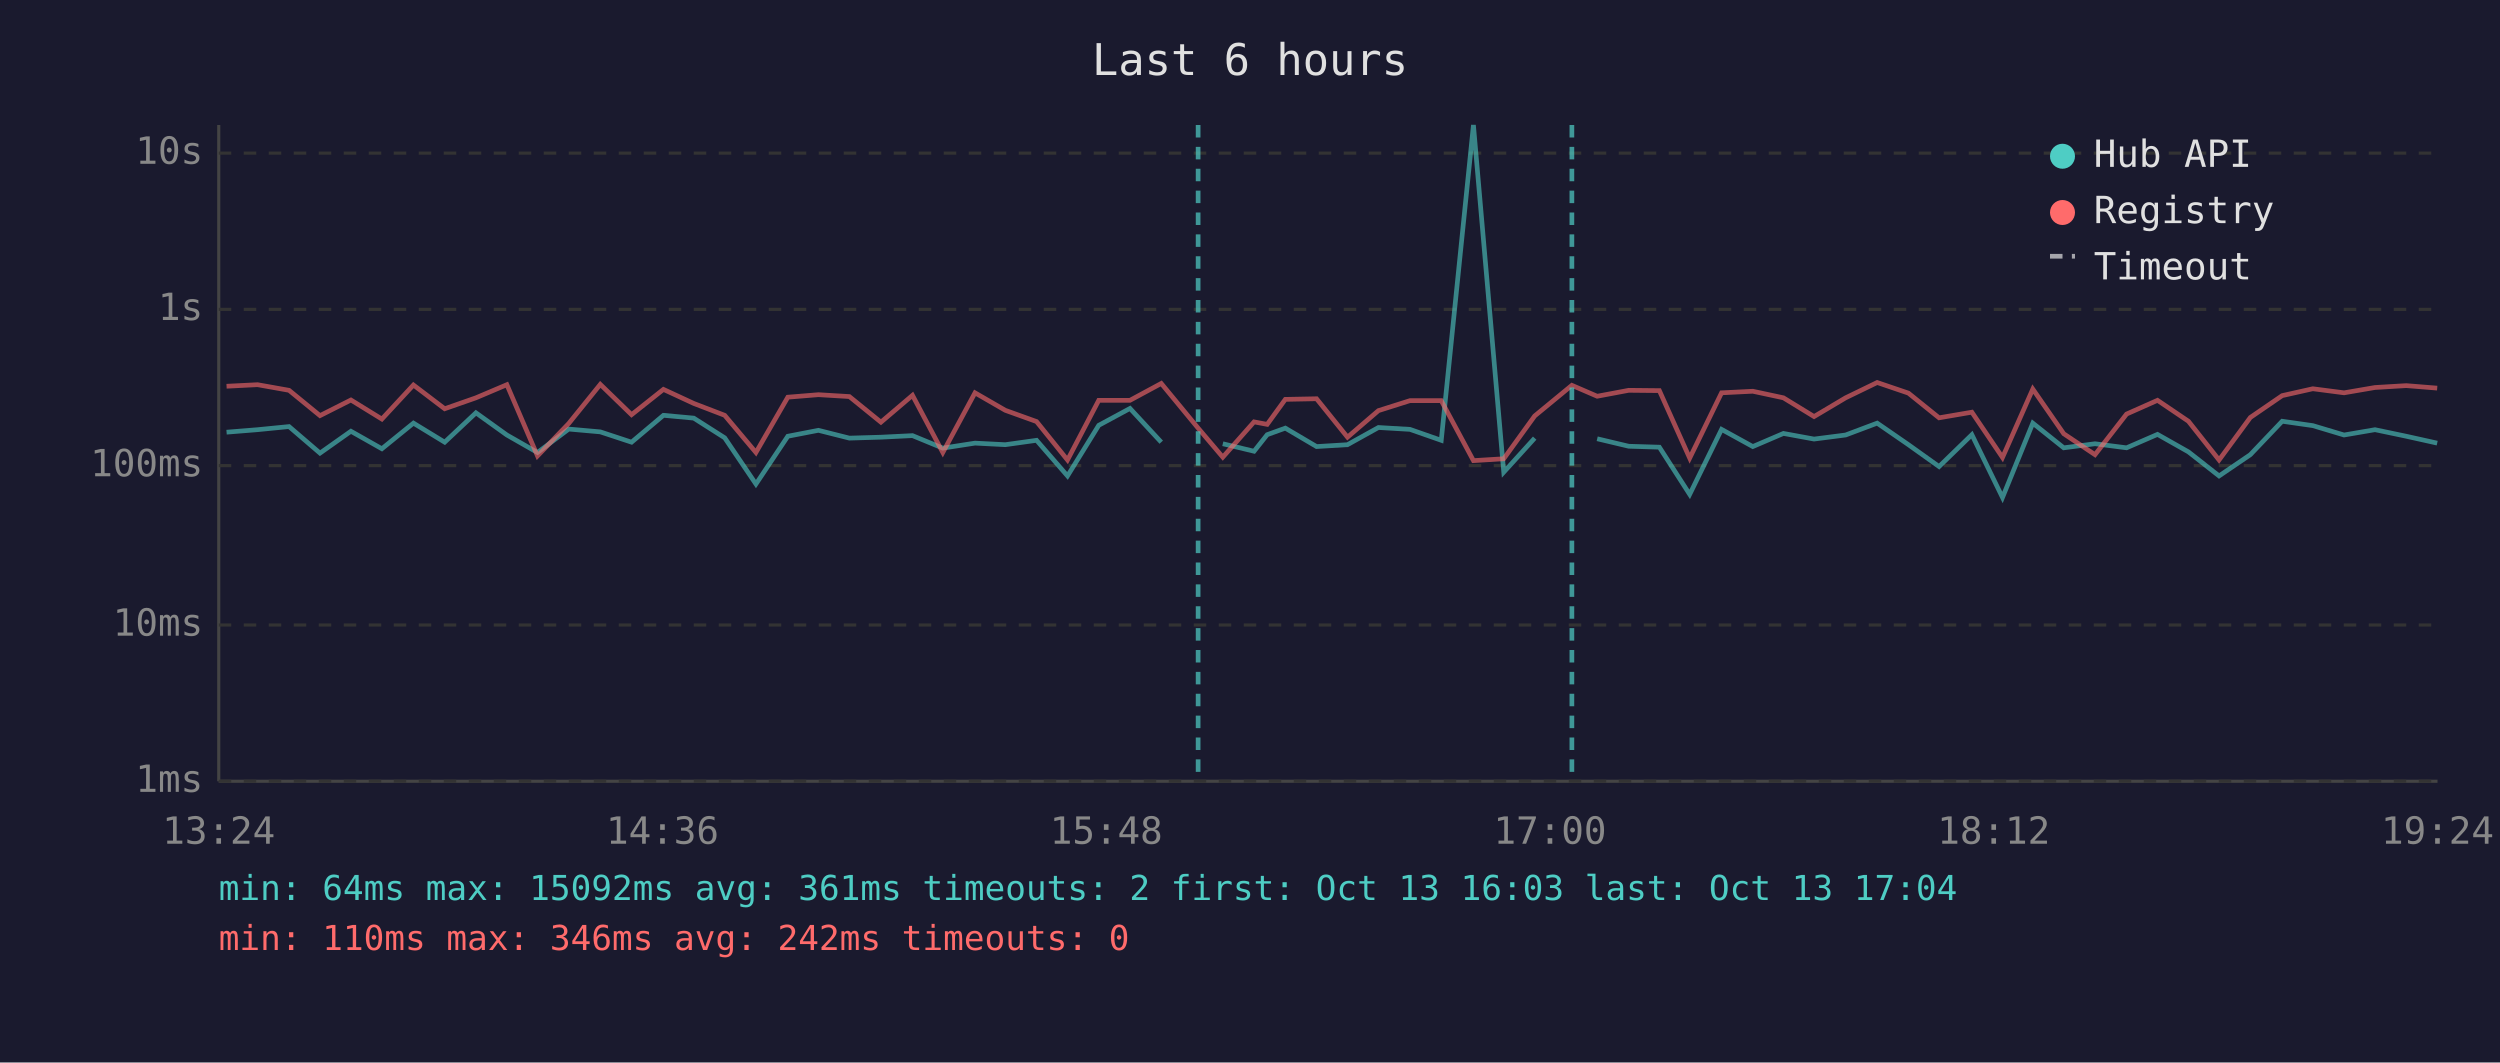
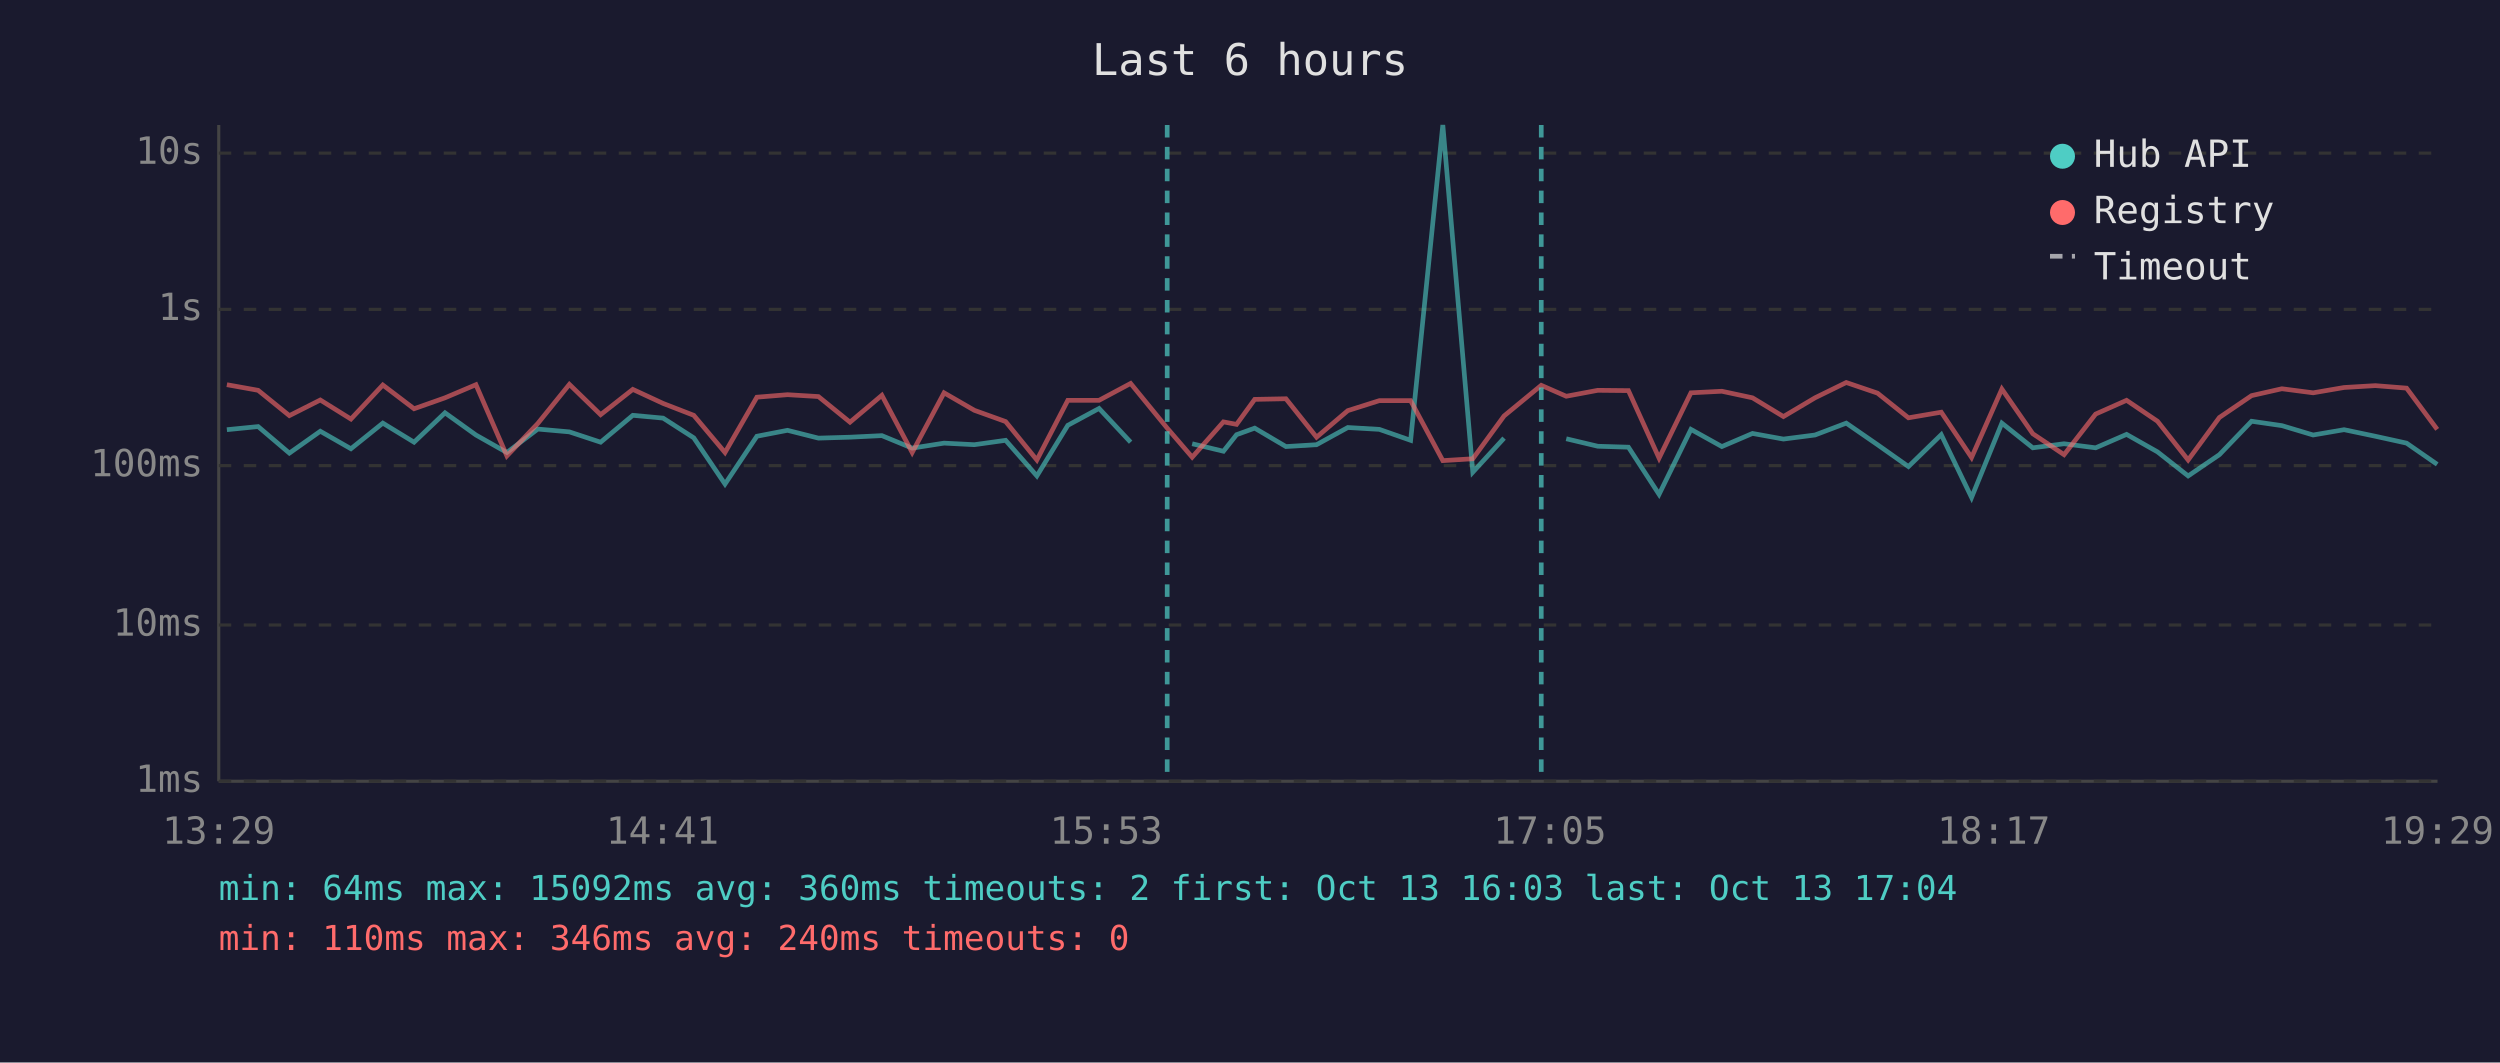
<svg xmlns="http://www.w3.org/2000/svg" viewBox="0 0 800 340" font-family="monospace" font-size="12">
  <rect width="800" height="340" fill="#1a1a2e" />
  <text x="400" y="24" fill="#e0e0e0" font-size="14" text-anchor="middle">Last 6 hours</text>
  <line x1="70" y1="40" x2="70" y2="250" stroke="#444" stroke-width="1" />
  <line x1="70" y1="250" x2="780" y2="250" stroke="#444" stroke-width="1" />
  <line x1="70" y1="250" x2="780" y2="250" stroke="#333" stroke-width="1" stroke-dasharray="4" />
  <text x="65" y="250" fill="#888" text-anchor="end" dominant-baseline="middle">1ms</text>
  <line x1="70" y1="200" x2="780" y2="200" stroke="#333" stroke-width="1" stroke-dasharray="4" />
  <text x="65" y="200" fill="#888" text-anchor="end" dominant-baseline="middle">10ms</text>
  <line x1="70" y1="149" x2="780" y2="149" stroke="#333" stroke-width="1" stroke-dasharray="4" />
  <text x="65" y="149" fill="#888" text-anchor="end" dominant-baseline="middle">100ms</text>
  <line x1="70" y1="99" x2="780" y2="99" stroke="#333" stroke-width="1" stroke-dasharray="4" />
  <text x="65" y="99" fill="#888" text-anchor="end" dominant-baseline="middle">1s</text>
  <line x1="70" y1="49" x2="780" y2="49" stroke="#333" stroke-width="1" stroke-dasharray="4" />
  <text x="65" y="49" fill="#888" text-anchor="end" dominant-baseline="middle">10s</text>
-   <text x="70" y="270" fill="#888" text-anchor="middle">13:24</text>
-   <text x="212" y="270" fill="#888" text-anchor="middle">14:36</text>
-   <text x="354" y="270" fill="#888" text-anchor="middle">15:48</text>
-   <text x="496" y="270" fill="#888" text-anchor="middle">17:00</text>
-   <text x="638" y="270" fill="#888" text-anchor="middle">18:12</text>
-   <text x="780" y="270" fill="#888" text-anchor="middle">19:24</text>
-   <polyline points="72.5,138.3 82.4,137.5 92.5,136.5 102.4,145.0 112.3,138.0 122.2,143.6 132.3,135.4 142.3,141.5 152.3,132.1 162.2,139.2 172.0,144.8 182.0,137.3 192.1,138.2 202.1,141.5 212.3,132.9 222.0,133.8 231.9,140.1 241.9,154.9 252.1,139.6 261.9,137.7 271.8,140.2 281.9,139.9 292.0,139.4 301.7,143.4 312.0,141.8 321.7,142.3 331.7,140.9 341.6,152.3 351.6,136.1 361.6,130.7 371.6,141.5" fill="none" stroke="#4ecdc4" stroke-width="1.5" opacity="0.6" />
-   <polyline points="391.3,142.0 401.3,144.4 405.5,139.1 411.3,137.0 421.3,142.9 431.2,142.3 441.1,136.8 451.2,137.4 461.2,140.9 471.5,40.0 481.2,151.1 491.1,140.2" fill="none" stroke="#4ecdc4" stroke-width="1.5" opacity="0.6" />
-   <polyline points="511.1,140.4 521.2,142.8 531.0,143.1 540.7,158.2 550.9,137.4 560.9,142.9 570.7,138.7 580.5,140.5 590.6,139.2 600.7,135.4 610.7,142.3 620.5,149.3 631.0,139.1 640.8,159.2 650.5,135.4 660.4,143.3 670.4,142.0 680.5,143.3 690.4,139.0 700.3,144.6 710.1,152.3 720.1,145.5 730.3,134.8 740.1,136.2 750.1,139.2 760.0,137.5 770.0,139.6 779.9,141.8" fill="none" stroke="#4ecdc4" stroke-width="1.5" opacity="0.6" />
-   <polyline points="72.5,123.6 82.4,123.1 92.5,124.9 102.4,133.0 112.3,128.0 122.2,134.1 132.3,123.2 142.3,130.8 152.3,127.3 162.2,123.1 172.0,145.9 182.0,135.5 192.1,123.0 202.1,132.7 212.3,124.6 222.0,129.1 231.9,132.9 241.9,144.8 252.1,127.1 261.9,126.3 271.8,126.9 281.9,135.1 292.0,126.5 301.7,144.8 312.0,125.7 321.7,131.3 331.7,134.9 341.6,147.2 351.6,128.1 361.6,128.1 371.6,122.7 383.4,137.0 391.3,146.3 401.3,135.0 405.5,135.8 411.3,127.8 421.3,127.6 431.2,139.9 441.1,131.4 451.2,128.2 461.2,128.2 471.5,147.4 481.2,146.8 491.1,133.1 503.0,123.3 511.1,126.8 521.2,124.9 531.0,125.0 540.7,146.6 550.9,125.7 560.9,125.2 570.7,127.3 580.5,133.3 590.6,127.3 600.7,122.4 610.7,125.8 620.5,133.7 631.0,131.9 640.8,146.4 650.5,124.5 660.4,138.8 670.4,145.5 680.5,132.5 690.4,128.1 700.3,134.8 710.1,147.2 720.1,133.6 730.3,126.6 740.1,124.4 750.1,125.7 760.0,124.0 770.0,123.4 779.9,124.2" fill="none" stroke="#ff6b6b" stroke-width="1.5" opacity="0.6" />
-   <line x1="383.4" y1="40" x2="383.4" y2="250" stroke="#4ecdc4" stroke-width="1.5" stroke-dasharray="4,3" opacity="0.7" />
-   <line x1="503.0" y1="40" x2="503.0" y2="250" stroke="#4ecdc4" stroke-width="1.5" stroke-dasharray="4,3" opacity="0.7" />
+   <text x="70" y="270" fill="#888" text-anchor="middle">13:29</text>
+   <text x="212" y="270" fill="#888" text-anchor="middle">14:41</text>
+   <text x="354" y="270" fill="#888" text-anchor="middle">15:53</text>
+   <text x="496" y="270" fill="#888" text-anchor="middle">17:05</text>
+   <text x="638" y="270" fill="#888" text-anchor="middle">18:17</text>
+   <text x="780" y="270" fill="#888" text-anchor="middle">19:29</text>
+   <polyline points="72.6,137.5 82.6,136.5 92.6,145.0 102.5,138.0 112.3,143.6 122.5,135.4 132.5,141.5 142.4,132.1 152.3,139.2 162.2,144.8 172.1,137.3 182.2,138.2 192.2,141.5 202.5,132.9 212.2,133.8 222.0,140.1 232.0,154.9 242.2,139.6 252.0,137.7 261.9,140.2 272.0,139.9 282.2,139.4 291.9,143.4 302.1,141.8 311.8,142.3 321.8,140.9 331.8,152.3 341.7,136.1 351.7,130.7 361.8,141.5" fill="none" stroke="#4ecdc4" stroke-width="1.5" opacity="0.6" />
+   <polyline points="381.5,142.0 391.5,144.4 395.7,139.1 401.5,137.0 411.5,142.9 421.3,142.3 431.3,136.8 441.4,137.4 451.4,140.9 461.7,40.0 471.3,151.1 481.3,140.2" fill="none" stroke="#4ecdc4" stroke-width="1.5" opacity="0.6" />
+   <polyline points="501.2,140.4 511.3,142.8 521.1,143.1 530.9,158.2 541.1,137.4 551.0,142.9 560.8,138.7 570.7,140.5 580.8,139.2 590.8,135.4 600.8,142.3 610.7,149.3 621.2,139.1 630.9,159.2 640.6,135.4 650.5,143.3 660.5,142.0 670.6,143.3 680.5,139.0 690.4,144.6 700.2,152.3 710.2,145.5 720.5,134.8 730.2,136.2 740.2,139.2 750.1,137.5 760.1,139.6 770.1,141.8 779.9,148.6" fill="none" stroke="#4ecdc4" stroke-width="1.5" opacity="0.6" />
+   <polyline points="72.6,123.1 82.6,124.9 92.6,133.0 102.5,128.0 112.3,134.1 122.5,123.2 132.5,130.8 142.4,127.3 152.3,123.1 162.2,145.9 172.1,135.5 182.2,123.0 192.2,132.7 202.5,124.6 212.2,129.1 222.0,132.9 232.0,144.8 242.2,127.1 252.0,126.3 261.9,126.9 272.0,135.1 282.2,126.5 291.9,144.8 302.1,125.7 311.8,131.3 321.8,134.9 331.8,147.2 341.7,128.1 351.7,128.1 361.8,122.7 373.5,137.0 381.5,146.3 391.5,135.0 395.7,135.8 401.5,127.8 411.5,127.6 421.3,139.9 431.3,131.4 441.4,128.2 451.4,128.2 461.7,147.4 471.3,146.8 481.3,133.1 493.2,123.3 501.2,126.8 511.3,124.9 521.1,125.0 530.9,146.6 541.1,125.7 551.0,125.2 560.8,127.3 570.7,133.3 580.8,127.3 590.8,122.4 600.8,125.8 610.7,133.7 621.2,131.9 630.9,146.4 640.6,124.5 650.5,138.8 660.5,145.5 670.6,132.5 680.5,128.1 690.4,134.8 700.2,147.2 710.2,133.6 720.5,126.6 730.2,124.4 740.2,125.7 750.1,124.0 760.1,123.4 770.1,124.2 779.9,137.4" fill="none" stroke="#ff6b6b" stroke-width="1.5" opacity="0.6" />
+   <line x1="373.5" y1="40" x2="373.5" y2="250" stroke="#4ecdc4" stroke-width="1.5" stroke-dasharray="4,3" opacity="0.7" />
+   <line x1="493.2" y1="40" x2="493.2" y2="250" stroke="#4ecdc4" stroke-width="1.5" stroke-dasharray="4,3" opacity="0.7" />
  <circle cx="660" cy="50" r="4" fill="#4ecdc4" />
  <text x="670" y="50" fill="#e0e0e0" dominant-baseline="middle">Hub API</text>
  <circle cx="660" cy="68" r="4" fill="#ff6b6b" />
  <text x="670" y="68" fill="#e0e0e0" dominant-baseline="middle">Registry</text>
  <line x1="656" y1="82" x2="664" y2="82" stroke="#e0e0e0" stroke-width="1.5" stroke-dasharray="4,3" opacity="0.7" />
  <text x="670" y="86" fill="#e0e0e0" dominant-baseline="middle">Timeout</text>
-   <text x="70" y="288" fill="#4ecdc4" font-size="11">min: 64ms  max: 15092ms  avg: 361ms  timeouts: 2  first: Oct 13 16:03  last: Oct 13 17:04</text>
-   <text x="70" y="304" fill="#ff6b6b" font-size="11">min: 110ms  max: 346ms  avg: 242ms  timeouts: 0</text>
+   <text x="70" y="288" fill="#4ecdc4" font-size="11">min: 64ms  max: 15092ms  avg: 360ms  timeouts: 2  first: Oct 13 16:03  last: Oct 13 17:04</text>
+   <text x="70" y="304" fill="#ff6b6b" font-size="11">min: 110ms  max: 346ms  avg: 240ms  timeouts: 0</text>
</svg>
